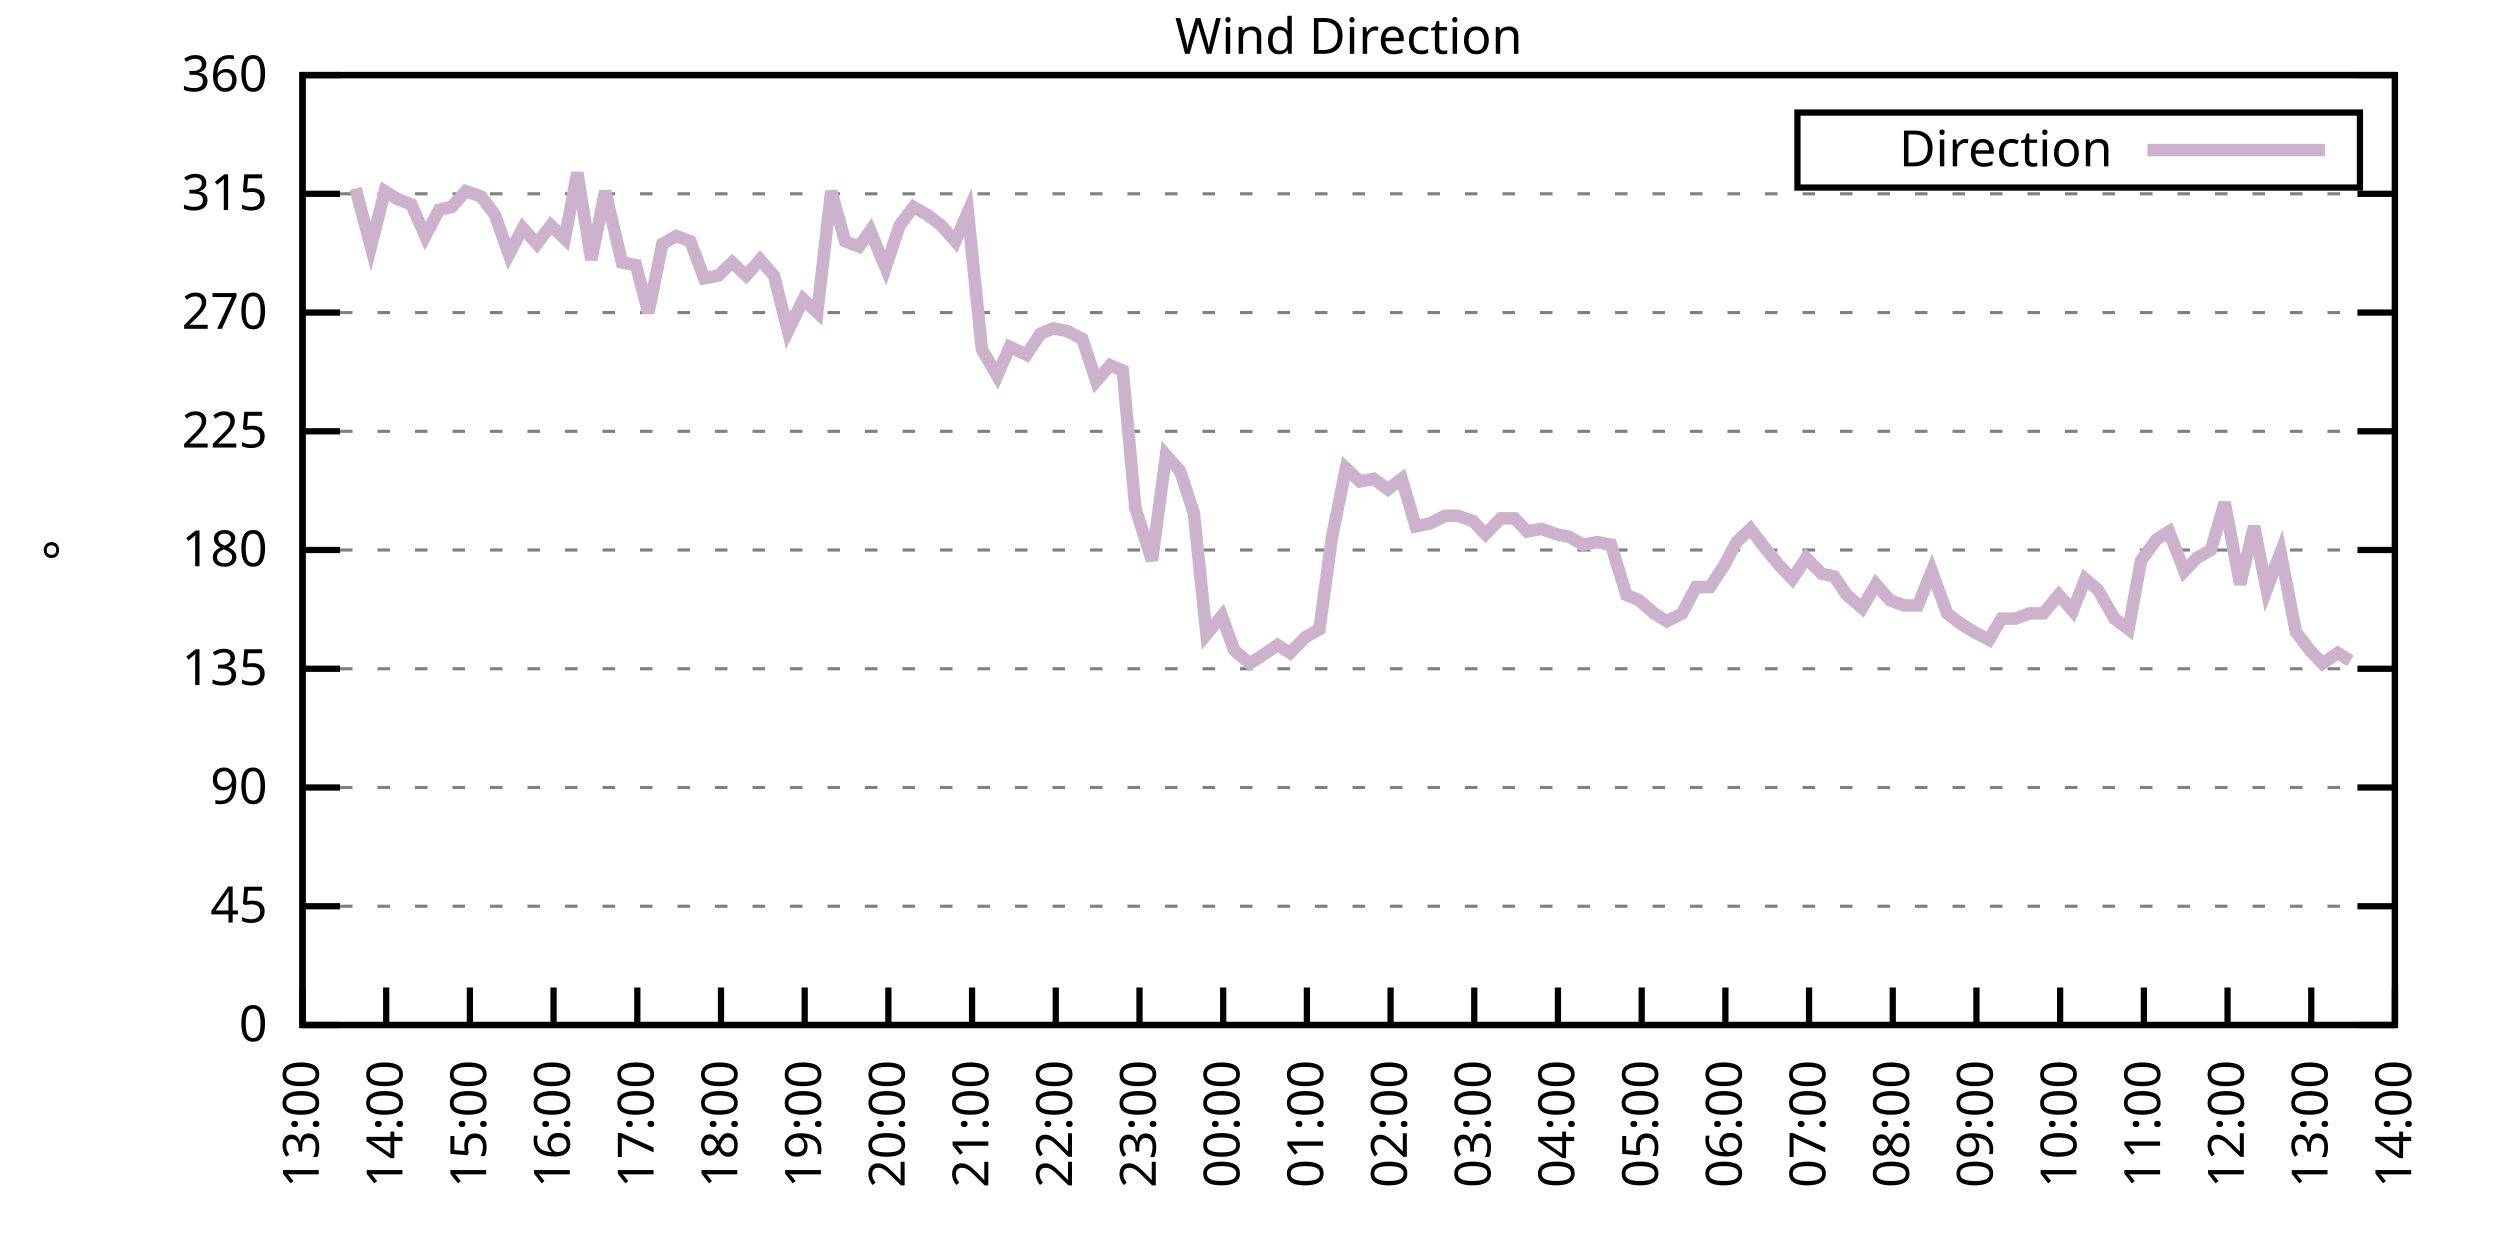
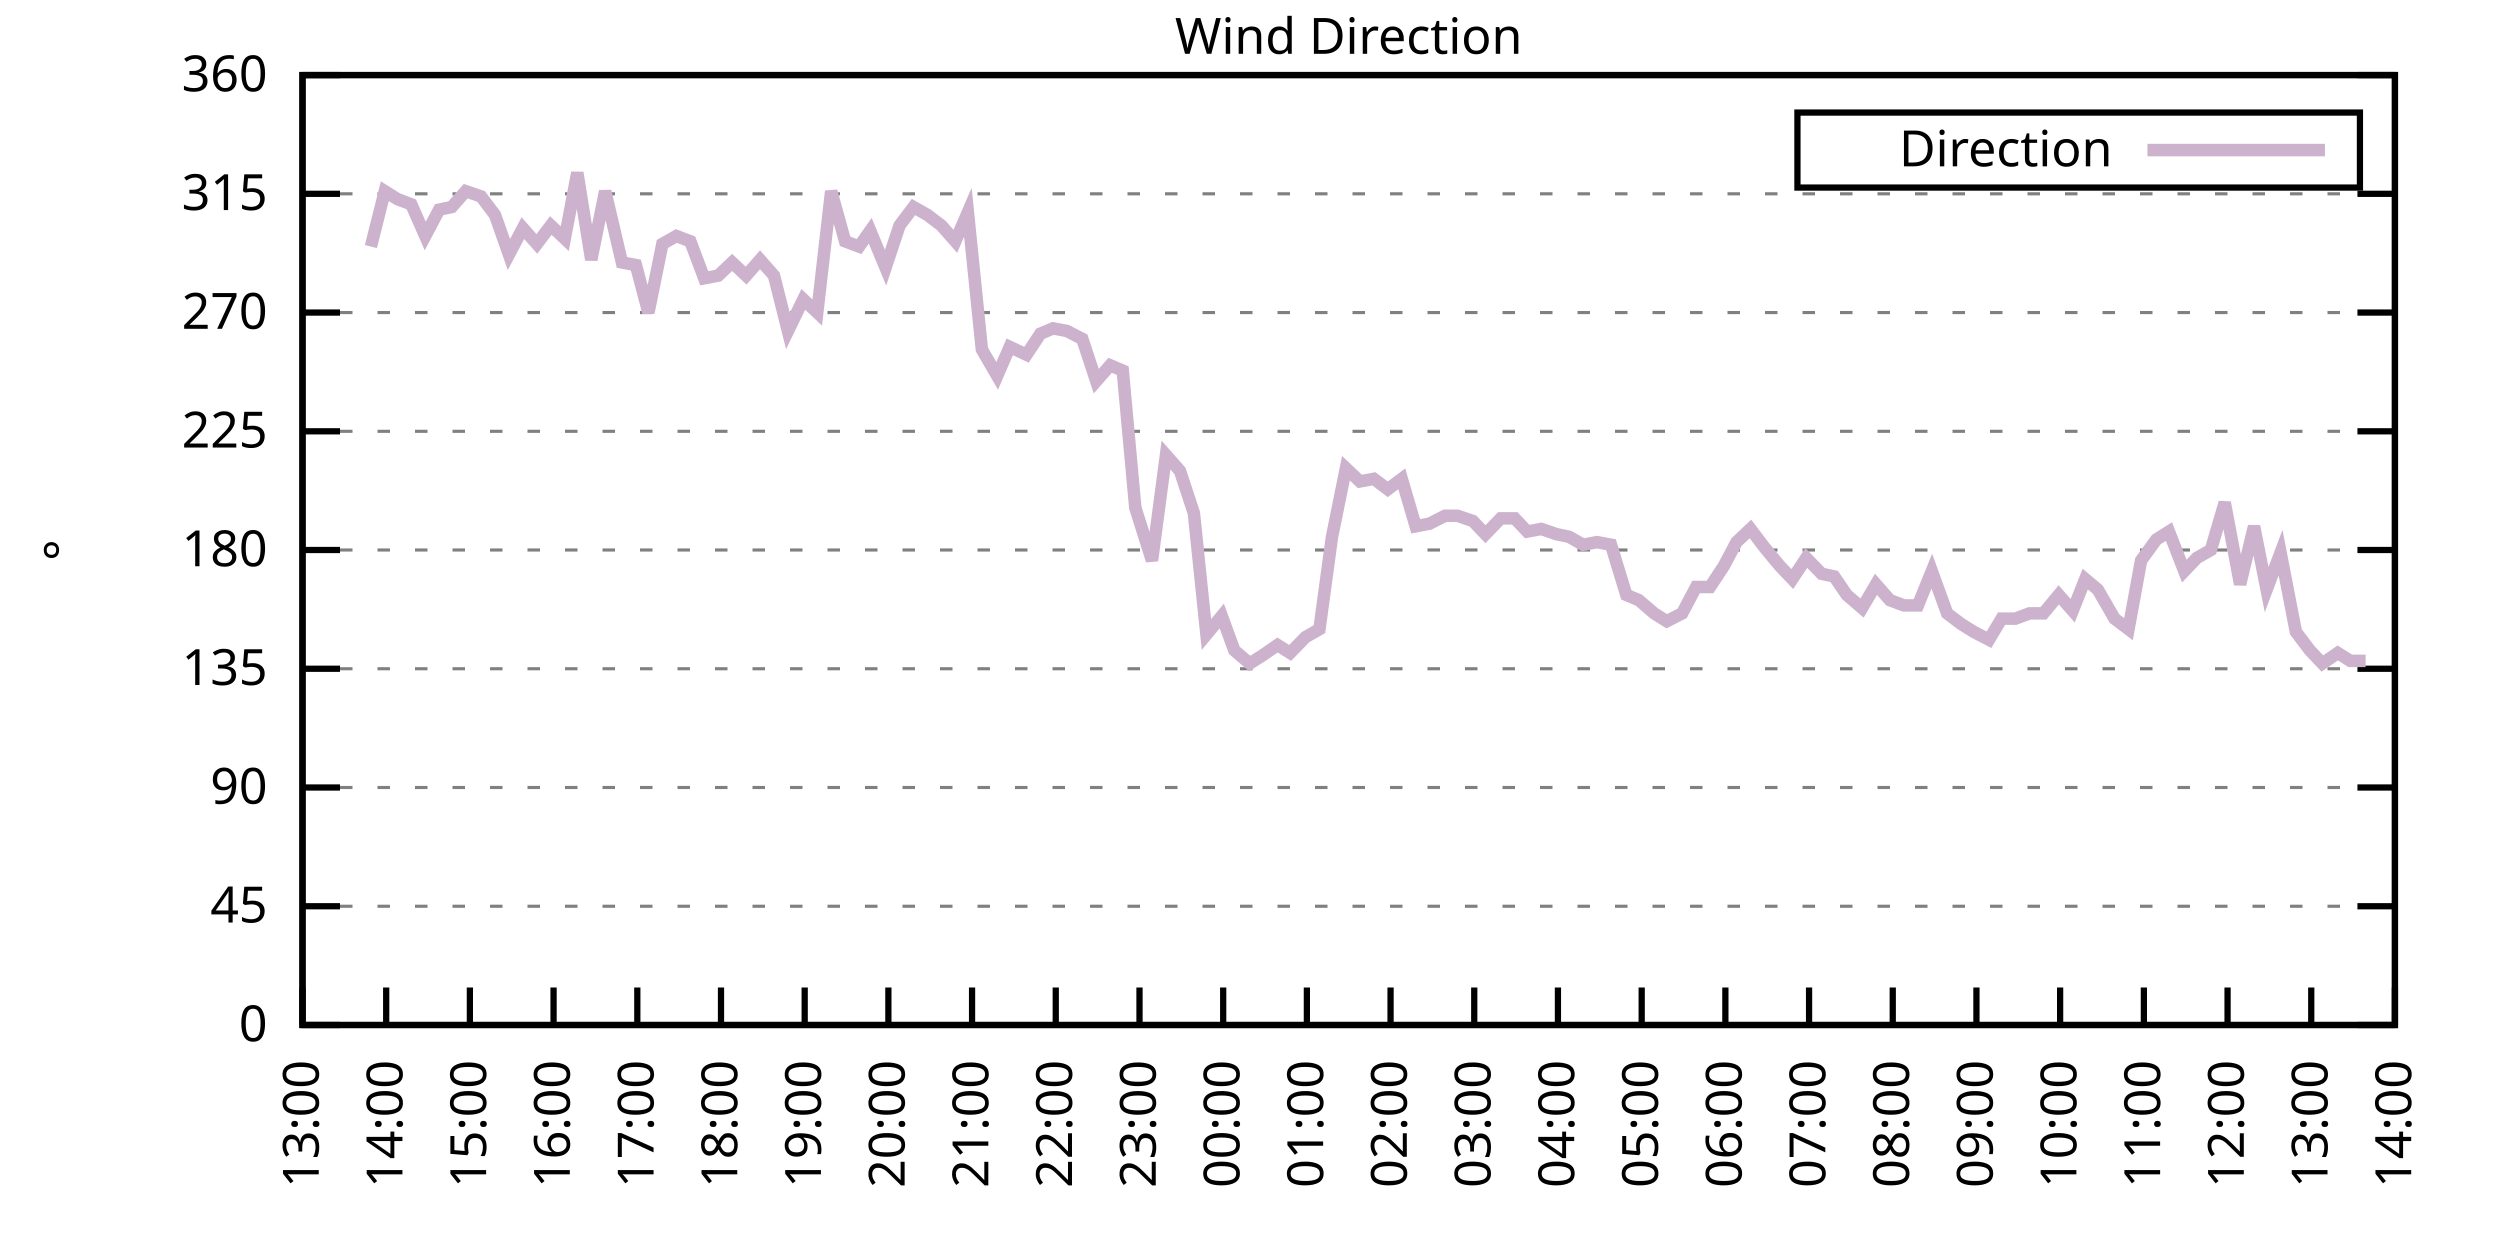
<svg xmlns="http://www.w3.org/2000/svg" xmlns:xlink="http://www.w3.org/1999/xlink" width="400" height="200" viewBox="0 0 400 200">
  <g id="gnuplot_canvas">
    <rect x="0" y="0" width="400" height="200" fill="none" />
    <defs>
      <circle id="gpDot" r="0.5" stroke-width="0.5" stroke="currentColor" />
      <path id="gpPt0" stroke-width="0.333" stroke="currentColor" d="M-1,0 h2 M0,-1 v2" />
      <path id="gpPt1" stroke-width="0.333" stroke="currentColor" d="M-1,-1 L1,1 M1,-1 L-1,1" />
      <path id="gpPt2" stroke-width="0.333" stroke="currentColor" d="M-1,0 L1,0 M0,-1 L0,1 M-1,-1 L1,1 M-1,1 L1,-1" />
      <rect id="gpPt3" stroke-width="0.333" stroke="currentColor" x="-1" y="-1" width="2" height="2" />
      <rect id="gpPt4" stroke-width="0.333" stroke="currentColor" fill="currentColor" x="-1" y="-1" width="2" height="2" />
      <circle id="gpPt5" stroke-width="0.333" stroke="currentColor" cx="0" cy="0" r="1" />
      <use xlink:href="#gpPt5" id="gpPt6" fill="currentColor" stroke="none" />
      <path id="gpPt7" stroke-width="0.333" stroke="currentColor" d="M0,-1.33 L-1.33,0.67 L1.33,0.67 z" />
      <use xlink:href="#gpPt7" id="gpPt8" fill="currentColor" stroke="none" />
      <use xlink:href="#gpPt7" id="gpPt9" stroke="currentColor" transform="rotate(180)" />
      <use xlink:href="#gpPt9" id="gpPt10" fill="currentColor" stroke="none" />
      <use xlink:href="#gpPt3" id="gpPt11" stroke="currentColor" transform="rotate(45)" />
      <use xlink:href="#gpPt11" id="gpPt12" fill="currentColor" stroke="none" />
      <path id="gpPt13" stroke-width="0.333" stroke="currentColor" d="M0,1.330 L1.265,0.411 L0.782,-1.067 L-0.782,-1.076 L-1.265,0.411 z" />
      <use xlink:href="#gpPt13" id="gpPt14" fill="currentColor" stroke="none" />
      <filter id="textbox" filterUnits="objectBoundingBox" x="0" y="0" height="1" width="1">
        <feFlood flood-color="white" flood-opacity="1" result="bgnd" />
        <feComposite in="SourceGraphic" in2="bgnd" operator="atop" />
      </filter>
      <filter id="greybox" filterUnits="objectBoundingBox" x="0" y="0" height="1" width="1">
        <feFlood flood-color="lightgrey" flood-opacity="1" result="grey" />
        <feComposite in="SourceGraphic" in2="grey" operator="atop" />
      </filter>
    </defs>
    <g fill="none" color="white" stroke="currentColor" stroke-width="1.00" stroke-linecap="butt" stroke-linejoin="miter">
</g>
    <g fill="none" color="black" stroke="currentColor" stroke-width="1.00" stroke-linecap="butt" stroke-linejoin="miter">
      <g stroke="none" shape-rendering="crispEdges">
        <polygon fill="rgb(255, 255, 255)" points="48.40,164.00 383.18,164.00 383.18,12.02 48.40,12.02 " />
      </g>
    </g>
    <g fill="none" color="black" stroke="currentColor" stroke-width="1.00" stroke-linecap="butt" stroke-linejoin="miter">
</g>
    <g fill="none" color="black" stroke="black" stroke-width="0.50" stroke-linecap="butt" stroke-linejoin="miter">
</g>
    <g fill="none" color="gray" stroke="currentColor" stroke-width="0.50" stroke-linecap="butt" stroke-linejoin="miter">
      <path stroke="gray" stroke-dasharray="2,4" class="gridline" d="M48.40,164.00 L383.19,164.00  " />
    </g>
    <g fill="none" color="gray" stroke="gray" stroke-width="1.00" stroke-linecap="butt" stroke-linejoin="miter">
</g>
    <g fill="none" color="black" stroke="currentColor" stroke-width="1.00" stroke-linecap="butt" stroke-linejoin="miter">
      <path stroke="black" d="M48.40,164.00 L54.40,164.00 M383.19,164.00 L377.19,164.00  " />
      <g transform="translate(42.80,166.60)" stroke="none" fill="black" font-family="Sans" font-size="8.00" text-anchor="end">
        <text>
          <tspan font-family="Sans"> 0</tspan>
        </text>
      </g>
    </g>
    <g fill="none" color="black" stroke="currentColor" stroke-width="1.00" stroke-linecap="butt" stroke-linejoin="miter">
</g>
    <g fill="none" color="black" stroke="black" stroke-width="0.50" stroke-linecap="butt" stroke-linejoin="miter">
</g>
    <g fill="none" color="gray" stroke="currentColor" stroke-width="0.50" stroke-linecap="butt" stroke-linejoin="miter">
      <path stroke="gray" stroke-dasharray="2,4" class="gridline" d="M48.40,145.00 L383.19,145.00  " />
    </g>
    <g fill="none" color="gray" stroke="gray" stroke-width="1.00" stroke-linecap="butt" stroke-linejoin="miter">
</g>
    <g fill="none" color="black" stroke="currentColor" stroke-width="1.00" stroke-linecap="butt" stroke-linejoin="miter">
      <path stroke="black" d="M48.40,145.00 L54.40,145.00 M383.19,145.00 L377.19,145.00  " />
      <g transform="translate(42.80,147.60)" stroke="none" fill="black" font-family="Sans" font-size="8.00" text-anchor="end">
        <text>
          <tspan font-family="Sans"> 45</tspan>
        </text>
      </g>
    </g>
    <g fill="none" color="black" stroke="currentColor" stroke-width="1.00" stroke-linecap="butt" stroke-linejoin="miter">
</g>
    <g fill="none" color="black" stroke="black" stroke-width="0.50" stroke-linecap="butt" stroke-linejoin="miter">
</g>
    <g fill="none" color="gray" stroke="currentColor" stroke-width="0.50" stroke-linecap="butt" stroke-linejoin="miter">
      <path stroke="gray" stroke-dasharray="2,4" class="gridline" d="M48.40,126.00 L383.19,126.00  " />
    </g>
    <g fill="none" color="gray" stroke="gray" stroke-width="1.00" stroke-linecap="butt" stroke-linejoin="miter">
</g>
    <g fill="none" color="black" stroke="currentColor" stroke-width="1.00" stroke-linecap="butt" stroke-linejoin="miter">
      <path stroke="black" d="M48.40,126.00 L54.40,126.00 M383.19,126.00 L377.19,126.00  " />
      <g transform="translate(42.80,128.60)" stroke="none" fill="black" font-family="Sans" font-size="8.00" text-anchor="end">
        <text>
          <tspan font-family="Sans"> 90</tspan>
        </text>
      </g>
    </g>
    <g fill="none" color="black" stroke="currentColor" stroke-width="1.00" stroke-linecap="butt" stroke-linejoin="miter">
</g>
    <g fill="none" color="black" stroke="black" stroke-width="0.50" stroke-linecap="butt" stroke-linejoin="miter">
</g>
    <g fill="none" color="gray" stroke="currentColor" stroke-width="0.50" stroke-linecap="butt" stroke-linejoin="miter">
      <path stroke="gray" stroke-dasharray="2,4" class="gridline" d="M48.40,107.00 L383.19,107.00  " />
    </g>
    <g fill="none" color="gray" stroke="gray" stroke-width="1.00" stroke-linecap="butt" stroke-linejoin="miter">
</g>
    <g fill="none" color="black" stroke="currentColor" stroke-width="1.00" stroke-linecap="butt" stroke-linejoin="miter">
      <path stroke="black" d="M48.40,107.00 L54.40,107.00 M383.19,107.00 L377.19,107.00  " />
      <g transform="translate(42.80,109.60)" stroke="none" fill="black" font-family="Sans" font-size="8.00" text-anchor="end">
        <text>
          <tspan font-family="Sans"> 135</tspan>
        </text>
      </g>
    </g>
    <g fill="none" color="black" stroke="currentColor" stroke-width="1.00" stroke-linecap="butt" stroke-linejoin="miter">
</g>
    <g fill="none" color="black" stroke="black" stroke-width="0.50" stroke-linecap="butt" stroke-linejoin="miter">
</g>
    <g fill="none" color="gray" stroke="currentColor" stroke-width="0.50" stroke-linecap="butt" stroke-linejoin="miter">
      <path stroke="gray" stroke-dasharray="2,4" class="gridline" d="M48.40,88.00 L383.19,88.00  " />
    </g>
    <g fill="none" color="gray" stroke="gray" stroke-width="1.00" stroke-linecap="butt" stroke-linejoin="miter">
</g>
    <g fill="none" color="black" stroke="currentColor" stroke-width="1.00" stroke-linecap="butt" stroke-linejoin="miter">
      <path stroke="black" d="M48.40,88.00 L54.40,88.00 M383.19,88.00 L377.19,88.00  " />
      <g transform="translate(42.80,90.60)" stroke="none" fill="black" font-family="Sans" font-size="8.00" text-anchor="end">
        <text>
          <tspan font-family="Sans"> 180</tspan>
        </text>
      </g>
    </g>
    <g fill="none" color="black" stroke="currentColor" stroke-width="1.00" stroke-linecap="butt" stroke-linejoin="miter">
</g>
    <g fill="none" color="black" stroke="black" stroke-width="0.50" stroke-linecap="butt" stroke-linejoin="miter">
</g>
    <g fill="none" color="gray" stroke="currentColor" stroke-width="0.50" stroke-linecap="butt" stroke-linejoin="miter">
      <path stroke="gray" stroke-dasharray="2,4" class="gridline" d="M48.40,69.01 L383.19,69.01  " />
    </g>
    <g fill="none" color="gray" stroke="gray" stroke-width="1.00" stroke-linecap="butt" stroke-linejoin="miter">
</g>
    <g fill="none" color="black" stroke="currentColor" stroke-width="1.00" stroke-linecap="butt" stroke-linejoin="miter">
      <path stroke="black" d="M48.40,69.01 L54.40,69.01 M383.19,69.01 L377.19,69.01  " />
      <g transform="translate(42.80,71.61)" stroke="none" fill="black" font-family="Sans" font-size="8.00" text-anchor="end">
        <text>
          <tspan font-family="Sans"> 225</tspan>
        </text>
      </g>
    </g>
    <g fill="none" color="black" stroke="currentColor" stroke-width="1.00" stroke-linecap="butt" stroke-linejoin="miter">
</g>
    <g fill="none" color="black" stroke="black" stroke-width="0.50" stroke-linecap="butt" stroke-linejoin="miter">
</g>
    <g fill="none" color="gray" stroke="currentColor" stroke-width="0.50" stroke-linecap="butt" stroke-linejoin="miter">
      <path stroke="gray" stroke-dasharray="2,4" class="gridline" d="M48.40,50.01 L383.19,50.01  " />
    </g>
    <g fill="none" color="gray" stroke="gray" stroke-width="1.00" stroke-linecap="butt" stroke-linejoin="miter">
</g>
    <g fill="none" color="black" stroke="currentColor" stroke-width="1.00" stroke-linecap="butt" stroke-linejoin="miter">
      <path stroke="black" d="M48.40,50.01 L54.40,50.01 M383.19,50.01 L377.19,50.01  " />
      <g transform="translate(42.80,52.61)" stroke="none" fill="black" font-family="Sans" font-size="8.00" text-anchor="end">
        <text>
          <tspan font-family="Sans"> 270</tspan>
        </text>
      </g>
    </g>
    <g fill="none" color="black" stroke="currentColor" stroke-width="1.00" stroke-linecap="butt" stroke-linejoin="miter">
</g>
    <g fill="none" color="black" stroke="black" stroke-width="0.50" stroke-linecap="butt" stroke-linejoin="miter">
</g>
    <g fill="none" color="gray" stroke="currentColor" stroke-width="0.50" stroke-linecap="butt" stroke-linejoin="miter">
      <path stroke="gray" stroke-dasharray="2,4" class="gridline" d="M48.40,31.01 L383.19,31.01  " />
    </g>
    <g fill="none" color="gray" stroke="gray" stroke-width="1.00" stroke-linecap="butt" stroke-linejoin="miter">
</g>
    <g fill="none" color="black" stroke="currentColor" stroke-width="1.00" stroke-linecap="butt" stroke-linejoin="miter">
      <path stroke="black" d="M48.40,31.01 L54.40,31.01 M383.19,31.01 L377.19,31.01  " />
      <g transform="translate(42.80,33.61)" stroke="none" fill="black" font-family="Sans" font-size="8.00" text-anchor="end">
        <text>
          <tspan font-family="Sans"> 315</tspan>
        </text>
      </g>
    </g>
    <g fill="none" color="black" stroke="currentColor" stroke-width="1.00" stroke-linecap="butt" stroke-linejoin="miter">
</g>
    <g fill="none" color="black" stroke="black" stroke-width="0.50" stroke-linecap="butt" stroke-linejoin="miter">
</g>
    <g fill="none" color="gray" stroke="currentColor" stroke-width="0.50" stroke-linecap="butt" stroke-linejoin="miter">
      <path stroke="gray" stroke-dasharray="2,4" class="gridline" d="M48.40,12.01 L383.19,12.01  " />
    </g>
    <g fill="none" color="gray" stroke="gray" stroke-width="1.00" stroke-linecap="butt" stroke-linejoin="miter">
</g>
    <g fill="none" color="black" stroke="currentColor" stroke-width="1.00" stroke-linecap="butt" stroke-linejoin="miter">
      <path stroke="black" d="M48.40,12.01 L54.40,12.01 M383.19,12.01 L377.19,12.01  " />
      <g transform="translate(42.80,14.61)" stroke="none" fill="black" font-family="Sans" font-size="8.00" text-anchor="end">
        <text>
          <tspan font-family="Sans"> 360</tspan>
        </text>
      </g>
    </g>
    <g fill="none" color="black" stroke="currentColor" stroke-width="1.00" stroke-linecap="butt" stroke-linejoin="miter">
      <path stroke="black" d="M48.40,164.00 L48.40,158.00  " />
      <g transform="translate(51.00,169.60) rotate(270.00)" stroke="none" fill="black" font-family="Sans" font-size="8.00" text-anchor="end">
        <text>
          <tspan font-family="Sans">13:00</tspan>
        </text>
      </g>
    </g>
    <g fill="none" color="black" stroke="currentColor" stroke-width="1.00" stroke-linecap="butt" stroke-linejoin="miter">
      <path stroke="black" d="M61.79,164.00 L61.79,158.00  " />
      <g transform="translate(64.39,169.60) rotate(270.00)" stroke="none" fill="black" font-family="Sans" font-size="8.00" text-anchor="end">
        <text>
          <tspan font-family="Sans">14:00</tspan>
        </text>
      </g>
    </g>
    <g fill="none" color="black" stroke="currentColor" stroke-width="1.00" stroke-linecap="butt" stroke-linejoin="miter">
      <path stroke="black" d="M75.18,164.00 L75.18,158.00  " />
      <g transform="translate(77.78,169.60) rotate(270.00)" stroke="none" fill="black" font-family="Sans" font-size="8.00" text-anchor="end">
        <text>
          <tspan font-family="Sans">15:00</tspan>
        </text>
      </g>
    </g>
    <g fill="none" color="black" stroke="currentColor" stroke-width="1.00" stroke-linecap="butt" stroke-linejoin="miter">
      <path stroke="black" d="M88.57,164.00 L88.57,158.00  " />
      <g transform="translate(91.17,169.60) rotate(270.00)" stroke="none" fill="black" font-family="Sans" font-size="8.00" text-anchor="end">
        <text>
          <tspan font-family="Sans">16:00</tspan>
        </text>
      </g>
    </g>
    <g fill="none" color="black" stroke="currentColor" stroke-width="1.00" stroke-linecap="butt" stroke-linejoin="miter">
      <path stroke="black" d="M101.97,164.00 L101.97,158.00  " />
      <g transform="translate(104.57,169.60) rotate(270.00)" stroke="none" fill="black" font-family="Sans" font-size="8.00" text-anchor="end">
        <text>
          <tspan font-family="Sans">17:00</tspan>
        </text>
      </g>
    </g>
    <g fill="none" color="black" stroke="currentColor" stroke-width="1.00" stroke-linecap="butt" stroke-linejoin="miter">
      <path stroke="black" d="M115.36,164.00 L115.36,158.00  " />
      <g transform="translate(117.96,169.60) rotate(270.00)" stroke="none" fill="black" font-family="Sans" font-size="8.00" text-anchor="end">
        <text>
          <tspan font-family="Sans">18:00</tspan>
        </text>
      </g>
    </g>
    <g fill="none" color="black" stroke="currentColor" stroke-width="1.00" stroke-linecap="butt" stroke-linejoin="miter">
      <path stroke="black" d="M128.75,164.00 L128.75,158.00  " />
      <g transform="translate(131.35,169.60) rotate(270.00)" stroke="none" fill="black" font-family="Sans" font-size="8.00" text-anchor="end">
        <text>
          <tspan font-family="Sans">19:00</tspan>
        </text>
      </g>
    </g>
    <g fill="none" color="black" stroke="currentColor" stroke-width="1.00" stroke-linecap="butt" stroke-linejoin="miter">
      <path stroke="black" d="M142.14,164.00 L142.14,158.00  " />
      <g transform="translate(144.74,169.60) rotate(270.00)" stroke="none" fill="black" font-family="Sans" font-size="8.00" text-anchor="end">
        <text>
          <tspan font-family="Sans">20:00</tspan>
        </text>
      </g>
    </g>
    <g fill="none" color="black" stroke="currentColor" stroke-width="1.00" stroke-linecap="butt" stroke-linejoin="miter">
      <path stroke="black" d="M155.53,164.00 L155.53,158.00  " />
      <g transform="translate(158.13,169.60) rotate(270.00)" stroke="none" fill="black" font-family="Sans" font-size="8.00" text-anchor="end">
        <text>
          <tspan font-family="Sans">21:00</tspan>
        </text>
      </g>
    </g>
    <g fill="none" color="black" stroke="currentColor" stroke-width="1.00" stroke-linecap="butt" stroke-linejoin="miter">
      <path stroke="black" d="M168.92,164.00 L168.92,158.00  " />
      <g transform="translate(171.52,169.60) rotate(270.00)" stroke="none" fill="black" font-family="Sans" font-size="8.00" text-anchor="end">
        <text>
          <tspan font-family="Sans">22:00</tspan>
        </text>
      </g>
    </g>
    <g fill="none" color="black" stroke="currentColor" stroke-width="1.00" stroke-linecap="butt" stroke-linejoin="miter">
      <path stroke="black" d="M182.32,164.00 L182.32,158.00  " />
      <g transform="translate(184.92,169.60) rotate(270.00)" stroke="none" fill="black" font-family="Sans" font-size="8.00" text-anchor="end">
        <text>
          <tspan font-family="Sans">23:00</tspan>
        </text>
      </g>
    </g>
    <g fill="none" color="black" stroke="currentColor" stroke-width="1.00" stroke-linecap="butt" stroke-linejoin="miter">
      <path stroke="black" d="M195.71,164.00 L195.71,158.00  " />
      <g transform="translate(198.31,169.60) rotate(270.00)" stroke="none" fill="black" font-family="Sans" font-size="8.00" text-anchor="end">
        <text>
          <tspan font-family="Sans">00:00</tspan>
        </text>
      </g>
    </g>
    <g fill="none" color="black" stroke="currentColor" stroke-width="1.00" stroke-linecap="butt" stroke-linejoin="miter">
      <path stroke="black" d="M209.10,164.00 L209.10,158.00  " />
      <g transform="translate(211.70,169.60) rotate(270.00)" stroke="none" fill="black" font-family="Sans" font-size="8.00" text-anchor="end">
        <text>
          <tspan font-family="Sans">01:00</tspan>
        </text>
      </g>
    </g>
    <g fill="none" color="black" stroke="currentColor" stroke-width="1.00" stroke-linecap="butt" stroke-linejoin="miter">
      <path stroke="black" d="M222.49,164.00 L222.49,158.00  " />
      <g transform="translate(225.09,169.60) rotate(270.00)" stroke="none" fill="black" font-family="Sans" font-size="8.00" text-anchor="end">
        <text>
          <tspan font-family="Sans">02:00</tspan>
        </text>
      </g>
    </g>
    <g fill="none" color="black" stroke="currentColor" stroke-width="1.00" stroke-linecap="butt" stroke-linejoin="miter">
      <path stroke="black" d="M235.88,164.00 L235.88,158.00  " />
      <g transform="translate(238.48,169.60) rotate(270.00)" stroke="none" fill="black" font-family="Sans" font-size="8.00" text-anchor="end">
        <text>
          <tspan font-family="Sans">03:00</tspan>
        </text>
      </g>
    </g>
    <g fill="none" color="black" stroke="currentColor" stroke-width="1.00" stroke-linecap="butt" stroke-linejoin="miter">
      <path stroke="black" d="M249.27,164.00 L249.27,158.00  " />
      <g transform="translate(251.87,169.60) rotate(270.00)" stroke="none" fill="black" font-family="Sans" font-size="8.00" text-anchor="end">
        <text>
          <tspan font-family="Sans">04:00</tspan>
        </text>
      </g>
    </g>
    <g fill="none" color="black" stroke="currentColor" stroke-width="1.00" stroke-linecap="butt" stroke-linejoin="miter">
      <path stroke="black" d="M262.67,164.00 L262.67,158.00  " />
      <g transform="translate(265.27,169.60) rotate(270.00)" stroke="none" fill="black" font-family="Sans" font-size="8.00" text-anchor="end">
        <text>
          <tspan font-family="Sans">05:00</tspan>
        </text>
      </g>
    </g>
    <g fill="none" color="black" stroke="currentColor" stroke-width="1.00" stroke-linecap="butt" stroke-linejoin="miter">
      <path stroke="black" d="M276.06,164.00 L276.06,158.00  " />
      <g transform="translate(278.66,169.60) rotate(270.00)" stroke="none" fill="black" font-family="Sans" font-size="8.00" text-anchor="end">
        <text>
          <tspan font-family="Sans">06:00</tspan>
        </text>
      </g>
    </g>
    <g fill="none" color="black" stroke="currentColor" stroke-width="1.00" stroke-linecap="butt" stroke-linejoin="miter">
      <path stroke="black" d="M289.45,164.00 L289.45,158.00  " />
      <g transform="translate(292.05,169.60) rotate(270.00)" stroke="none" fill="black" font-family="Sans" font-size="8.00" text-anchor="end">
        <text>
          <tspan font-family="Sans">07:00</tspan>
        </text>
      </g>
    </g>
    <g fill="none" color="black" stroke="currentColor" stroke-width="1.00" stroke-linecap="butt" stroke-linejoin="miter">
      <path stroke="black" d="M302.84,164.00 L302.84,158.00  " />
      <g transform="translate(305.44,169.60) rotate(270.00)" stroke="none" fill="black" font-family="Sans" font-size="8.00" text-anchor="end">
        <text>
          <tspan font-family="Sans">08:00</tspan>
        </text>
      </g>
    </g>
    <g fill="none" color="black" stroke="currentColor" stroke-width="1.00" stroke-linecap="butt" stroke-linejoin="miter">
      <path stroke="black" d="M316.23,164.00 L316.23,158.00  " />
      <g transform="translate(318.83,169.60) rotate(270.00)" stroke="none" fill="black" font-family="Sans" font-size="8.00" text-anchor="end">
        <text>
          <tspan font-family="Sans">09:00</tspan>
        </text>
      </g>
    </g>
    <g fill="none" color="black" stroke="currentColor" stroke-width="1.00" stroke-linecap="butt" stroke-linejoin="miter">
      <path stroke="black" d="M329.62,164.00 L329.62,158.00  " />
      <g transform="translate(332.22,169.60) rotate(270.00)" stroke="none" fill="black" font-family="Sans" font-size="8.00" text-anchor="end">
        <text>
          <tspan font-family="Sans">10:00</tspan>
        </text>
      </g>
    </g>
    <g fill="none" color="black" stroke="currentColor" stroke-width="1.00" stroke-linecap="butt" stroke-linejoin="miter">
      <path stroke="black" d="M343.02,164.00 L343.02,158.00  " />
      <g transform="translate(345.62,169.60) rotate(270.00)" stroke="none" fill="black" font-family="Sans" font-size="8.00" text-anchor="end">
        <text>
          <tspan font-family="Sans">11:00</tspan>
        </text>
      </g>
    </g>
    <g fill="none" color="black" stroke="currentColor" stroke-width="1.00" stroke-linecap="butt" stroke-linejoin="miter">
      <path stroke="black" d="M356.41,164.00 L356.41,158.00  " />
      <g transform="translate(359.01,169.60) rotate(270.00)" stroke="none" fill="black" font-family="Sans" font-size="8.00" text-anchor="end">
        <text>
          <tspan font-family="Sans">12:00</tspan>
        </text>
      </g>
    </g>
    <g fill="none" color="black" stroke="currentColor" stroke-width="1.00" stroke-linecap="butt" stroke-linejoin="miter">
      <path stroke="black" d="M369.80,164.00 L369.80,158.00  " />
      <g transform="translate(372.40,169.60) rotate(270.00)" stroke="none" fill="black" font-family="Sans" font-size="8.00" text-anchor="end">
        <text>
          <tspan font-family="Sans">13:00</tspan>
        </text>
      </g>
    </g>
    <g fill="none" color="black" stroke="currentColor" stroke-width="1.00" stroke-linecap="butt" stroke-linejoin="miter">
      <path stroke="black" d="M383.19,164.00 L383.19,158.00  " />
      <g transform="translate(385.79,169.60) rotate(270.00)" stroke="none" fill="black" font-family="Sans" font-size="8.00" text-anchor="end">
        <text>
          <tspan font-family="Sans">14:00</tspan>
        </text>
      </g>
    </g>
    <g fill="none" color="black" stroke="currentColor" stroke-width="1.00" stroke-linecap="butt" stroke-linejoin="miter">
</g>
    <g fill="none" color="black" stroke="currentColor" stroke-width="1.00" stroke-linecap="butt" stroke-linejoin="miter">
      <path stroke="black" d="M48.40,12.01 L48.40,164.00 L383.19,164.00 L383.19,12.01 L48.40,12.01 Z  " />
    </g>
    <g fill="none" color="black" stroke="currentColor" stroke-width="1.00" stroke-linecap="butt" stroke-linejoin="miter">
</g>
    <g fill="none" color="black" stroke="currentColor" stroke-width="1.00" stroke-linecap="butt" stroke-linejoin="miter">
      <path stroke="black" d="M287.59,30.01 L287.59,18.01 L377.59,18.01 L377.59,30.01 L287.59,30.01 Z  " />
    </g>
    <g id="Wind_direction_plot_1">
      <g fill="none" color="white" stroke="black" stroke-width="2.00" stroke-linecap="butt" stroke-linejoin="miter">
</g>
      <g fill="none" color="black" stroke="currentColor" stroke-width="2.00" stroke-linecap="butt" stroke-linejoin="miter">
        <g transform="translate(337.99,26.61)" stroke="none" fill="black" font-family="Sans" font-size="8.00" text-anchor="end">
          <text>
            <tspan font-family="Sans">Direction</tspan>
          </text>
        </g>
      </g>
      <g fill="none" color="black" stroke="currentColor" stroke-width="2.00" stroke-linecap="butt" stroke-linejoin="miter">
-         <path stroke="rgb(204, 178, 204)" d="M343.59,24.01 L371.99,24.01 M56.88,30.16 L59.34,39.45 L61.57,30.59 L63.58,31.85 L65.81,32.70 L68.04,37.76   L70.27,33.54 L72.28,33.12 L74.51,30.59 L76.97,31.43 L79.20,34.39 L81.43,40.72 L83.66,36.50 L85.90,39.03   L88.13,36.08 L90.36,38.19 L92.37,27.63 L94.60,41.56 L96.83,30.59 L99.51,41.99 L101.74,42.41 L103.75,50.01   L105.98,39.03 L108.22,37.76 L110.45,38.61 L112.68,44.52 L114.91,44.10 L117.14,41.99 L119.38,44.10 L121.61,41.56   L123.84,44.10 L126.07,52.96 L128.53,47.90 L130.76,50.01 L132.99,30.59 L135.22,38.61 L137.45,39.45 L139.24,36.92   L141.69,42.83 L143.93,36.08 L146.16,33.12 L148.39,34.39 L150.62,36.08 L152.85,38.61 L154.86,33.96 L157.10,55.92   L159.55,60.14 L161.56,55.50 L164.24,56.76 L166.47,53.39 L168.48,52.54 L170.71,52.96 L173.17,54.23 L175.40,60.98   L177.63,58.45 L179.64,59.30 L181.65,81.25 L184.32,89.69 L186.56,72.81 L188.79,75.34 L191.02,82.09 L193.03,101.52   L195.48,98.56 L197.49,104.05 L199.95,106.16 L201.96,104.89 L204.41,103.20 L206.42,104.47 L208.88,101.94 L211.11,100.67   L213.12,85.89 L215.35,74.92 L217.58,77.03 L219.81,76.61 L222.04,78.29 L224.28,76.61 L226.51,84.21 L228.74,83.78   L231.20,82.52 L233.20,82.52 L235.66,83.36 L237.67,85.47 L240.12,82.94 L242.36,82.94 L244.36,85.05 L246.60,84.63   L249.05,85.47 L251.06,85.89 L253.29,87.16 L255.52,86.74 L257.76,87.16 L260.21,95.18 L262.22,96.03 L264.67,98.14   L266.68,99.40 L269.14,98.14 L271.37,93.92 L273.60,93.92 L275.83,90.54 L277.84,86.74 L280.07,84.63 L282.31,87.58   L284.76,90.54 L286.77,92.65 L289.00,89.27 L291.46,91.80 L293.47,92.23 L295.48,95.18 L297.93,97.29 L300.16,93.49   L302.39,96.03 L304.63,96.87 L306.86,96.87 L309.09,91.38 L311.54,98.14 L313.78,99.83 L315.79,101.09 L318.24,102.36   L320.25,98.98 L322.48,98.98 L324.71,98.14 L326.95,98.14 L329.40,95.18 L331.63,97.72 L333.64,92.65 L335.65,94.34   L338.33,98.98 L340.56,100.67 L342.57,89.69 L345.02,86.32 L347.03,85.05 L349.49,91.38 L351.50,89.27 L353.73,88.00   L355.96,80.41 L358.42,93.49 L360.65,84.21 L362.66,94.34 L364.89,88.43 L367.34,101.09 L369.58,104.05 L371.58,106.16   L374.04,104.47 L376.05,105.74  " />
+         <path stroke="rgb(204, 178, 204)" d="M343.59,24.01 L371.99,24.01 M59.34,39.45 L61.57,30.59 L63.58,31.85 L65.81,32.70 L68.04,37.76 L70.27,33.54   L72.28,33.12 L74.51,30.59 L76.97,31.43 L79.20,34.39 L81.43,40.72 L83.66,36.50 L85.90,39.03 L88.13,36.08   L90.36,38.19 L92.37,27.63 L94.60,41.56 L96.83,30.59 L99.51,41.99 L101.74,42.41 L103.75,50.01 L105.98,39.03   L108.22,37.76 L110.45,38.61 L112.68,44.52 L114.91,44.10 L117.14,41.99 L119.38,44.10 L121.61,41.56 L123.84,44.10   L126.07,52.96 L128.53,47.90 L130.76,50.01 L132.99,30.59 L135.22,38.61 L137.45,39.45 L139.24,36.92 L141.69,42.83   L143.93,36.08 L146.16,33.12 L148.39,34.39 L150.62,36.08 L152.85,38.61 L154.86,33.96 L157.10,55.92 L159.55,60.14   L161.56,55.50 L164.24,56.76 L166.47,53.39 L168.48,52.54 L170.71,52.96 L173.17,54.23 L175.40,60.98 L177.63,58.45   L179.64,59.30 L181.65,81.25 L184.32,89.69 L186.56,72.81 L188.79,75.34 L191.02,82.09 L193.03,101.52 L195.48,98.56   L197.49,104.05 L199.95,106.16 L201.96,104.89 L204.41,103.20 L206.42,104.47 L208.88,101.94 L211.11,100.67 L213.12,85.89   L215.35,74.92 L217.58,77.03 L219.81,76.61 L222.04,78.29 L224.28,76.61 L226.51,84.21 L228.74,83.78 L231.20,82.52   L233.20,82.52 L235.66,83.36 L237.67,85.47 L240.12,82.94 L242.36,82.94 L244.36,85.05 L246.60,84.63 L249.05,85.47   L251.06,85.89 L253.29,87.16 L255.52,86.74 L257.76,87.16 L260.21,95.18 L262.22,96.03 L264.67,98.14 L266.68,99.40   L269.14,98.14 L271.37,93.92 L273.60,93.92 L275.83,90.54 L277.84,86.74 L280.07,84.63 L282.31,87.58 L284.76,90.54   L286.77,92.65 L289.00,89.27 L291.46,91.80 L293.47,92.23 L295.48,95.18 L297.93,97.29 L300.16,93.49 L302.39,96.03   L304.63,96.87 L306.86,96.87 L309.09,91.38 L311.54,98.14 L313.78,99.83 L315.79,101.09 L318.24,102.36 L320.25,98.98   L322.48,98.98 L324.71,98.14 L326.95,98.14 L329.40,95.18 L331.63,97.72 L333.64,92.65 L335.65,94.34 L338.33,98.98   L340.56,100.67 L342.57,89.69 L345.02,86.32 L347.03,85.05 L349.49,91.38 L351.50,89.27 L353.73,88.00 L355.96,80.41   L358.42,93.49 L360.65,84.21 L362.66,94.34 L364.89,88.43 L367.34,101.09 L369.58,104.05 L371.58,106.16 L374.04,104.47   L376.05,105.74 L378.50,105.74  " />
      </g>
    </g>
    <g fill="none" color="black" stroke="currentColor" stroke-width="2.00" stroke-linecap="butt" stroke-linejoin="miter">
</g>
    <g fill="none" color="black" stroke="black" stroke-width="1.00" stroke-linecap="butt" stroke-linejoin="miter">
</g>
    <g fill="none" color="black" stroke="currentColor" stroke-width="1.00" stroke-linecap="butt" stroke-linejoin="miter">
      <path stroke="black" d="M48.40,12.01 L48.40,164.00 L383.19,164.00 L383.19,12.01 L48.40,12.01 Z  " />
      <g transform="translate(12.80,88.01) rotate(270.00)" stroke="none" fill="black" font-family="Sans" font-size="8.00" text-anchor="middle">
        <text>
          <tspan font-family="Sans">°</tspan>
        </text>
      </g>
    </g>
    <g fill="none" color="black" stroke="currentColor" stroke-width="1.00" stroke-linecap="butt" stroke-linejoin="miter">
</g>
    <g fill="none" color="black" stroke="currentColor" stroke-width="1.00" stroke-linecap="butt" stroke-linejoin="miter">
      <g transform="translate(215.79,8.61)" stroke="none" fill="black" font-family="Sans" font-size="8.00" text-anchor="middle">
        <text>
          <tspan font-family="Sans">Wind Direction</tspan>
        </text>
      </g>
    </g>
    <g fill="none" color="black" stroke="currentColor" stroke-width="1.00" stroke-linecap="butt" stroke-linejoin="miter">
</g>
  </g>
</svg>
